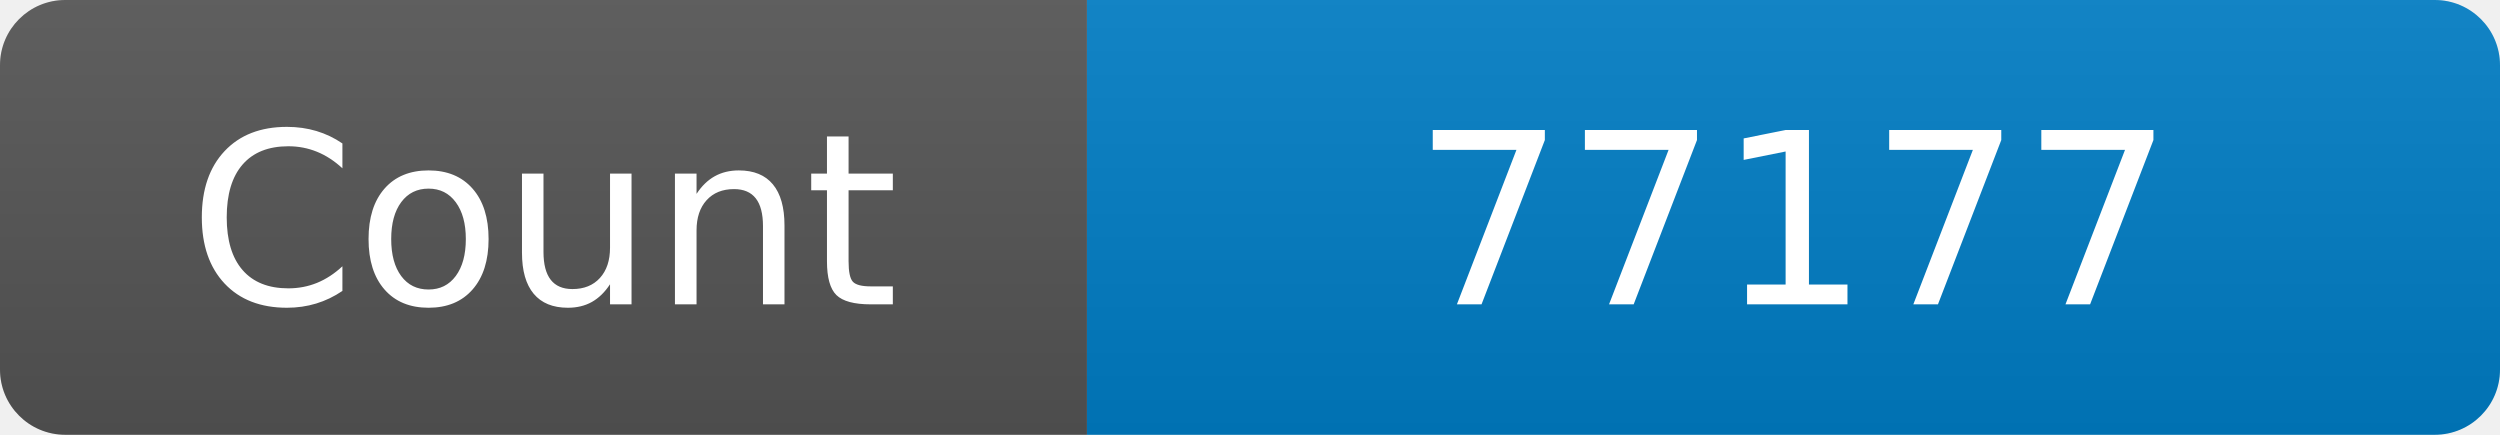
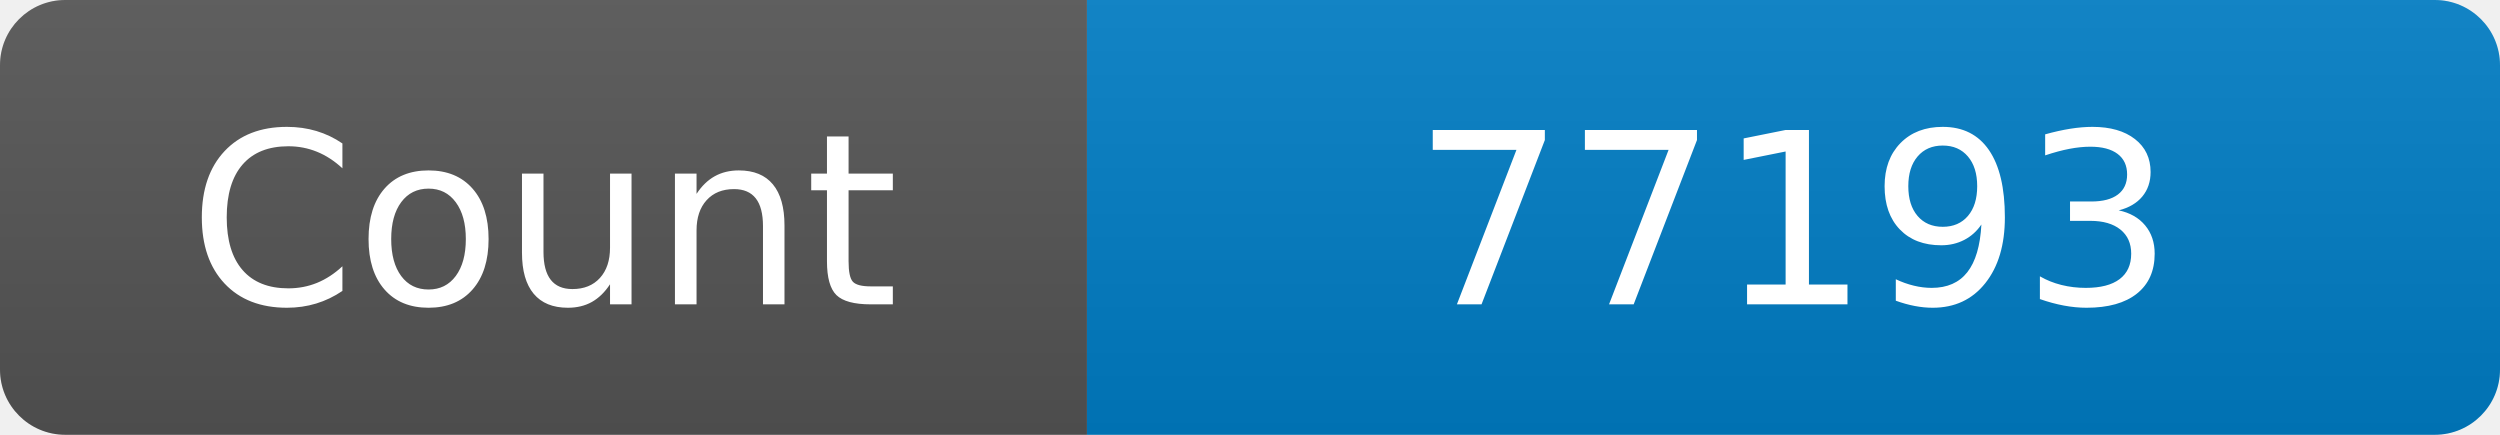
<svg xmlns="http://www.w3.org/2000/svg" width="115" height="20" role="img" aria-label="Maintained?: yes">
  <linearGradient id="s" x2="0" y2="100%">
    <stop offset="0" stop-color="#bbb" stop-opacity=".1" />
    <stop offset="1" stop-opacity=".1" />
  </linearGradient>
  <clipPath id="r">
    <rect width="115" height="20" rx="3" fill="#fff" />
  </clipPath>
  <g clip-path="url(#r)">
    <rect width="50" height="20" fill="#555" />
    <rect x="50" width="160" height="20" fill="#007ec6" />
    <rect width="115" height="20" fill="url(#s)" />
  </g>
  <g fill="#fff" text-anchor="middle" font-family="Verdana,Geneva,DejaVu Sans,sans-serif" font-size="110">
    <text x="250" y="140" transform="scale(.1)" fill="#fff">Count</text>
-     <text x="825" y="140" transform="scale(.1)" fill="#fff">77177</text>
+     <text x="825" y="140" transform="scale(.1)" fill="#fff">77193</text>
  </g>
</svg>
